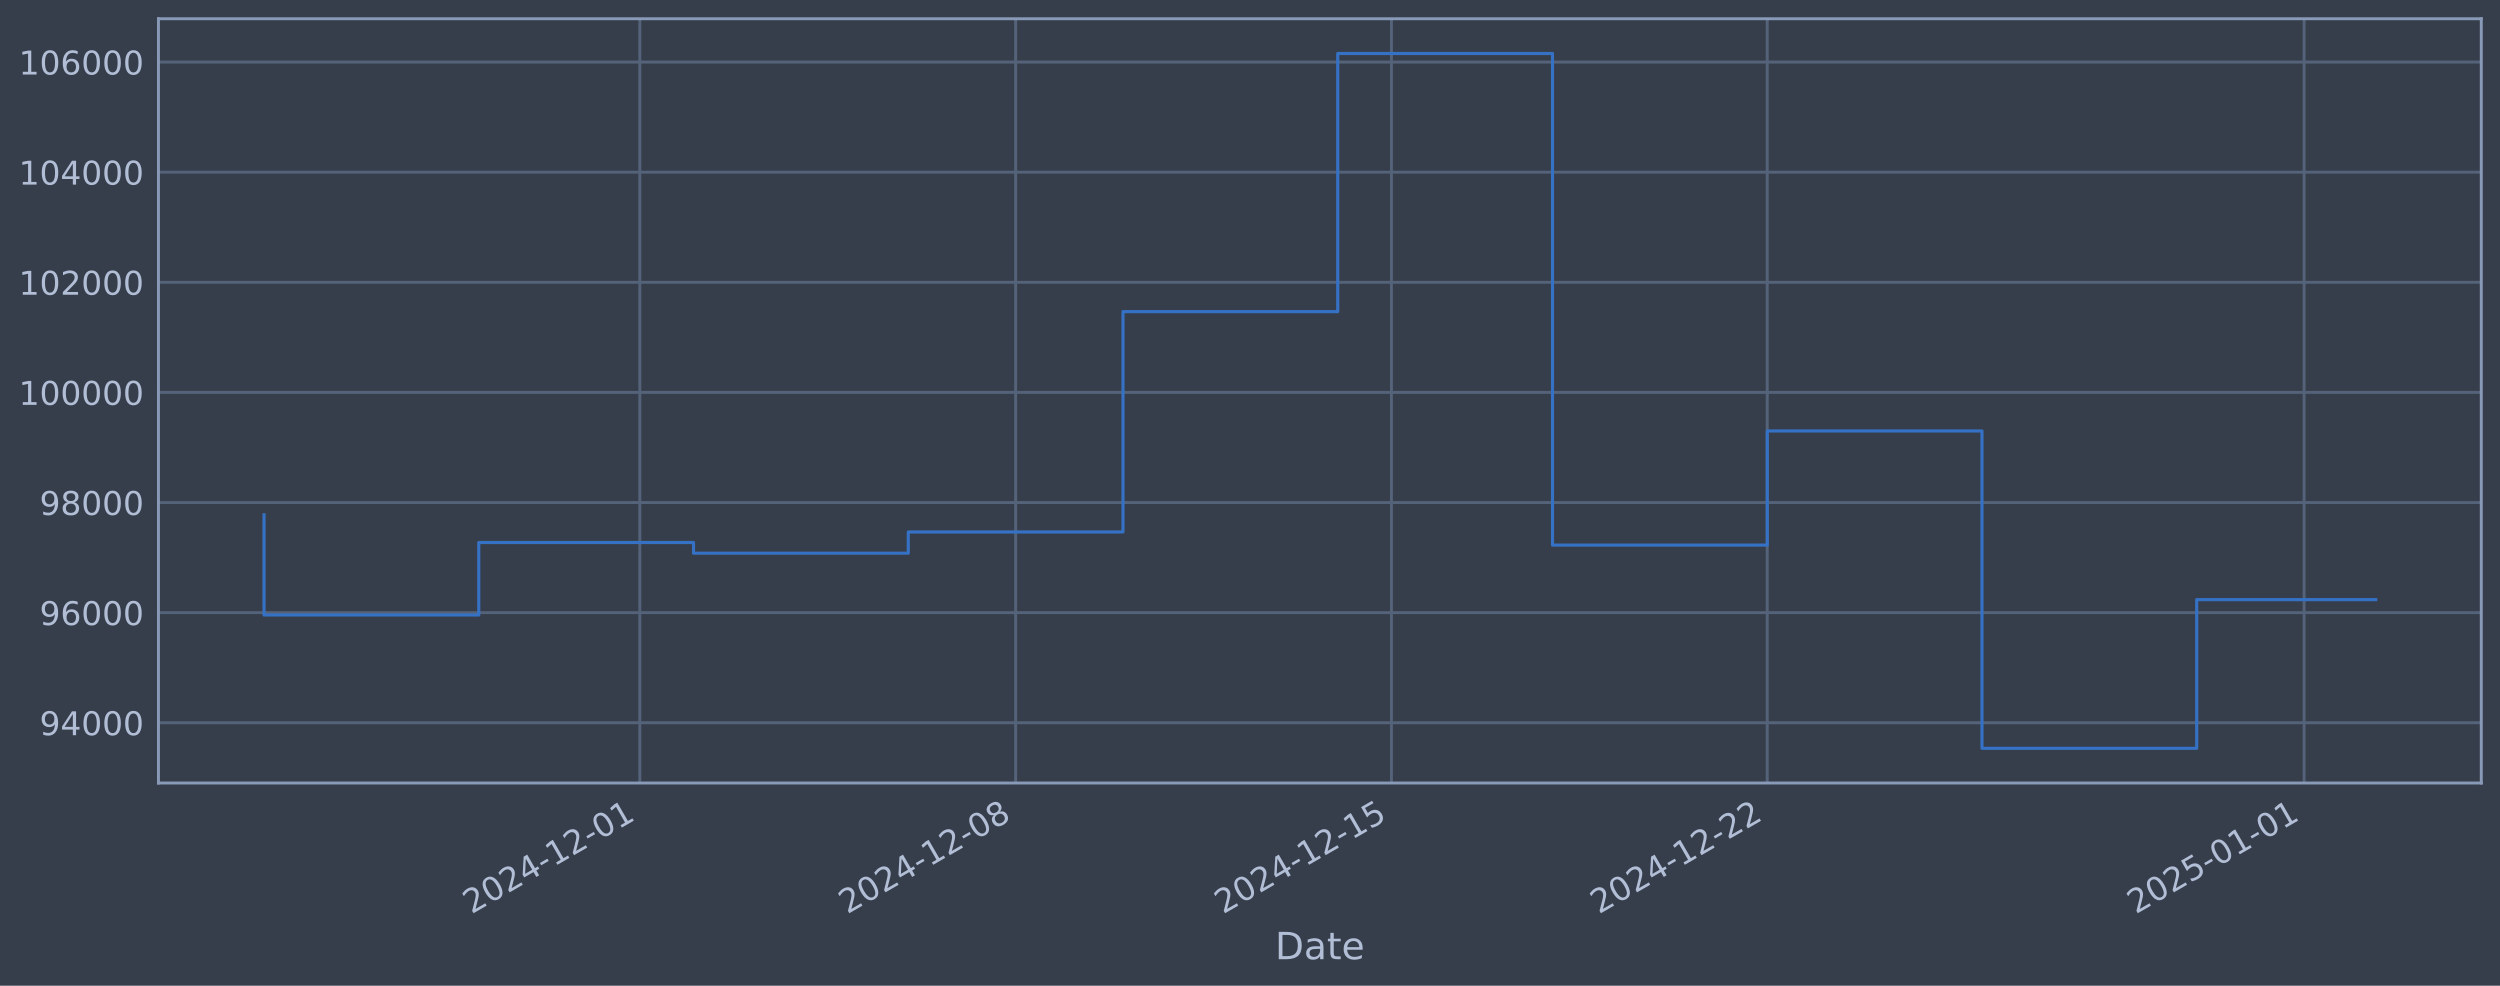
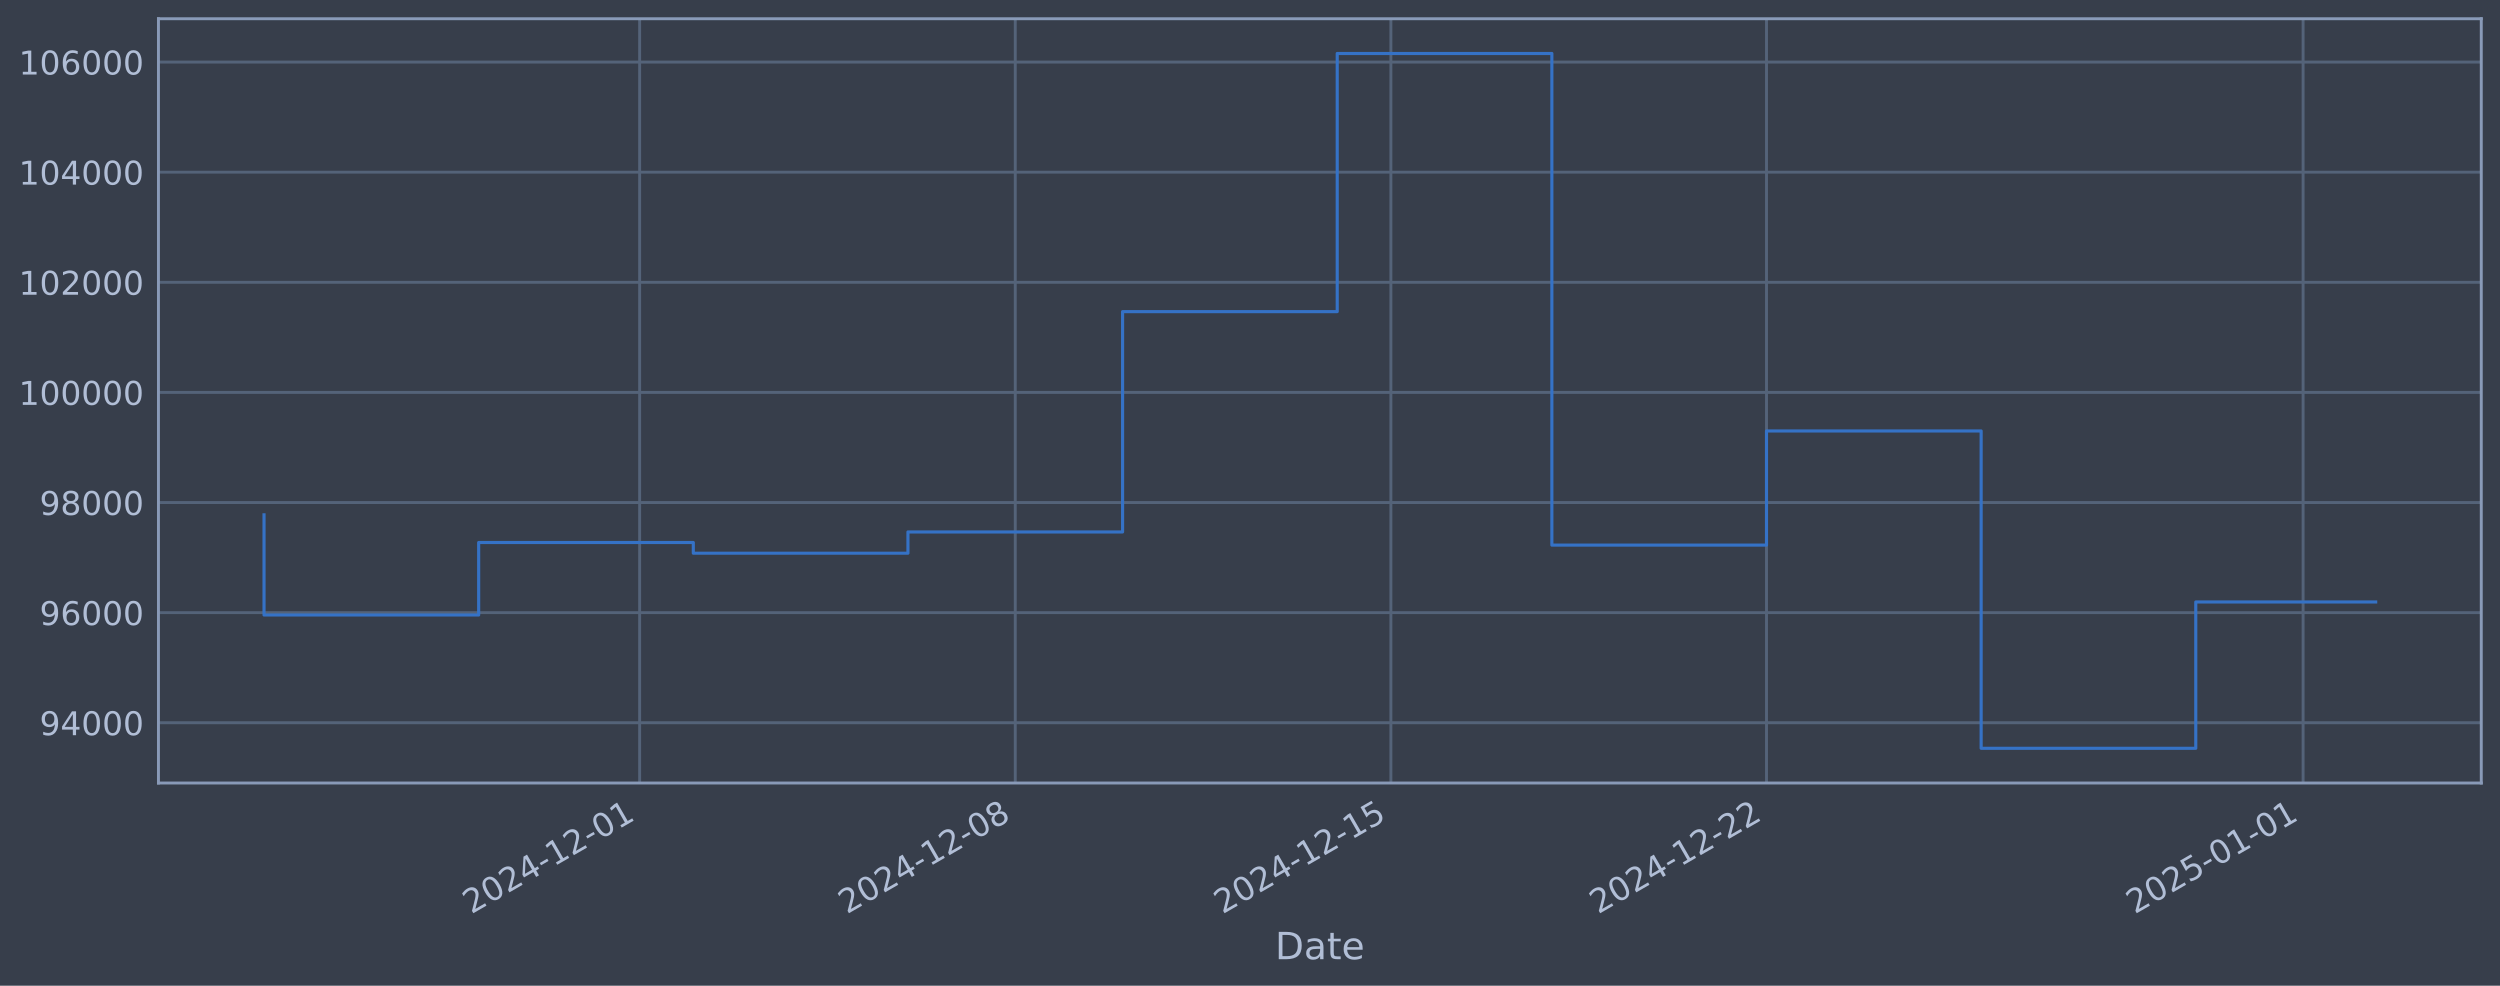
<svg xmlns="http://www.w3.org/2000/svg" xmlns:xlink="http://www.w3.org/1999/xlink" width="960.9pt" height="378.87pt" viewBox="0 0 960.9 378.87" version="1.1">
  <defs>
    <style type="text/css">*{stroke-linejoin: round; stroke-linecap: butt}</style>
  </defs>
  <g id="figure_1">
    <g id="patch_1">
      <path d="M 0 378.87  L 960.9 378.87  L 960.9 0  L 0 0  z " style="fill: #373e4b" />
    </g>
    <g id="axes_1">
      <g id="patch_2">
        <path d="M 60.901 300.96  L 953.701 300.96  L 953.701 7.2  L 60.901 7.2  z " style="fill: #373e4b" />
      </g>
      <g id="matplotlib.axis_1">
        <g id="xtick_1">
          <g id="line2d_1">
-             <path d="M 245.925 300.96  L 245.925 7.2  " clip-path="url(#p1b0e3eabfe)" style="fill: none; stroke: #546379; stroke-width: 1.12; stroke-linecap: square" />
+             <path d="M 245.855 300.96  L 245.855 7.2  " clip-path="url(#p5340755df0)" style="fill: none; stroke: #546379; stroke-width: 1.12; stroke-linecap: square" />
          </g>
          <g id="line2d_2" />
          <g id="text_1">
-             <g style="fill: #b1bed6" transform="translate(181.1996 351.4642) rotate(-30) scale(0.126 -0.126)">
+             <g style="fill: #b1bed6" transform="translate(181.1291 351.4642) rotate(-30) scale(0.126 -0.126)">
              <defs>
                <path id="DejaVuSans-32" d="M 1228 531  L 3431 531  L 3431 0  L 469 0  L 469 531  Q 828 903 1448 1529  Q 2069 2156 2228 2338  Q 2531 2678 2651 2914  Q 2772 3150 2772 3378  Q 2772 3750 2511 3984  Q 2250 4219 1831 4219  Q 1534 4219 1204 4116  Q 875 4013 500 3803  L 500 4441  Q 881 4594 1212 4672  Q 1544 4750 1819 4750  Q 2544 4750 2975 4387  Q 3406 4025 3406 3419  Q 3406 3131 3298 2873  Q 3191 2616 2906 2266  Q 2828 2175 2409 1742  Q 1991 1309 1228 531  z " transform="scale(0.015625)" />
                <path id="DejaVuSans-30" d="M 2034 4250  Q 1547 4250 1301 3770  Q 1056 3291 1056 2328  Q 1056 1369 1301 889  Q 1547 409 2034 409  Q 2525 409 2770 889  Q 3016 1369 3016 2328  Q 3016 3291 2770 3770  Q 2525 4250 2034 4250  z M 2034 4750  Q 2819 4750 3233 4129  Q 3647 3509 3647 2328  Q 3647 1150 3233 529  Q 2819 -91 2034 -91  Q 1250 -91 836 529  Q 422 1150 422 2328  Q 422 3509 836 4129  Q 1250 4750 2034 4750  z " transform="scale(0.015625)" />
                <path id="DejaVuSans-34" d="M 2419 4116  L 825 1625  L 2419 1625  L 2419 4116  z M 2253 4666  L 3047 4666  L 3047 1625  L 3713 1625  L 3713 1100  L 3047 1100  L 3047 0  L 2419 0  L 2419 1100  L 313 1100  L 313 1709  L 2253 4666  z " transform="scale(0.015625)" />
                <path id="DejaVuSans-2d" d="M 313 2009  L 1997 2009  L 1997 1497  L 313 1497  L 313 2009  z " transform="scale(0.015625)" />
                <path id="DejaVuSans-31" d="M 794 531  L 1825 531  L 1825 4091  L 703 3866  L 703 4441  L 1819 4666  L 2450 4666  L 2450 531  L 3481 531  L 3481 0  L 794 0  L 794 531  z " transform="scale(0.015625)" />
              </defs>
              <use xlink:href="#DejaVuSans-32" />
              <use xlink:href="#DejaVuSans-30" transform="translate(63.62305 0)" />
              <use xlink:href="#DejaVuSans-32" transform="translate(127.2461 0)" />
              <use xlink:href="#DejaVuSans-34" transform="translate(190.8691 0)" />
              <use xlink:href="#DejaVuSans-2d" transform="translate(254.4922 0)" />
              <use xlink:href="#DejaVuSans-31" transform="translate(290.5762 0)" />
              <use xlink:href="#DejaVuSans-32" transform="translate(354.1992 0)" />
              <use xlink:href="#DejaVuSans-2d" transform="translate(417.8223 0)" />
              <use xlink:href="#DejaVuSans-30" transform="translate(453.9062 0)" />
              <use xlink:href="#DejaVuSans-31" transform="translate(517.5293 0)" />
            </g>
          </g>
        </g>
        <g id="xtick_2">
          <g id="line2d_3">
-             <path d="M 390.368 300.96  L 390.368 7.2  " clip-path="url(#p1b0e3eabfe)" style="fill: none; stroke: #546379; stroke-width: 1.12; stroke-linecap: square" />
+             <path d="M 390.227 300.96  L 390.227 7.2  " clip-path="url(#p5340755df0)" style="fill: none; stroke: #546379; stroke-width: 1.12; stroke-linecap: square" />
          </g>
          <g id="line2d_4" />
          <g id="text_2">
-             <g style="fill: #b1bed6" transform="translate(325.6424 351.4642) rotate(-30) scale(0.126 -0.126)">
+             <g style="fill: #b1bed6" transform="translate(325.5013 351.4642) rotate(-30) scale(0.126 -0.126)">
              <defs>
                <path id="DejaVuSans-38" d="M 2034 2216  Q 1584 2216 1326 1975  Q 1069 1734 1069 1313  Q 1069 891 1326 650  Q 1584 409 2034 409  Q 2484 409 2743 651  Q 3003 894 3003 1313  Q 3003 1734 2745 1975  Q 2488 2216 2034 2216  z M 1403 2484  Q 997 2584 770 2862  Q 544 3141 544 3541  Q 544 4100 942 4425  Q 1341 4750 2034 4750  Q 2731 4750 3128 4425  Q 3525 4100 3525 3541  Q 3525 3141 3298 2862  Q 3072 2584 2669 2484  Q 3125 2378 3379 2068  Q 3634 1759 3634 1313  Q 3634 634 3220 271  Q 2806 -91 2034 -91  Q 1263 -91 848 271  Q 434 634 434 1313  Q 434 1759 690 2068  Q 947 2378 1403 2484  z M 1172 3481  Q 1172 3119 1398 2916  Q 1625 2713 2034 2713  Q 2441 2713 2670 2916  Q 2900 3119 2900 3481  Q 2900 3844 2670 4047  Q 2441 4250 2034 4250  Q 1625 4250 1398 4047  Q 1172 3844 1172 3481  z " transform="scale(0.015625)" />
              </defs>
              <use xlink:href="#DejaVuSans-32" />
              <use xlink:href="#DejaVuSans-30" transform="translate(63.62305 0)" />
              <use xlink:href="#DejaVuSans-32" transform="translate(127.2461 0)" />
              <use xlink:href="#DejaVuSans-34" transform="translate(190.8691 0)" />
              <use xlink:href="#DejaVuSans-2d" transform="translate(254.4922 0)" />
              <use xlink:href="#DejaVuSans-31" transform="translate(290.5762 0)" />
              <use xlink:href="#DejaVuSans-32" transform="translate(354.1992 0)" />
              <use xlink:href="#DejaVuSans-2d" transform="translate(417.8223 0)" />
              <use xlink:href="#DejaVuSans-30" transform="translate(453.9062 0)" />
              <use xlink:href="#DejaVuSans-38" transform="translate(517.5293 0)" />
            </g>
          </g>
        </g>
        <g id="xtick_3">
          <g id="line2d_5">
-             <path d="M 534.811 300.96  L 534.811 7.2  " clip-path="url(#p1b0e3eabfe)" style="fill: none; stroke: #546379; stroke-width: 1.12; stroke-linecap: square" />
+             <path d="M 534.599 300.96  L 534.599 7.2  " clip-path="url(#p5340755df0)" style="fill: none; stroke: #546379; stroke-width: 1.12; stroke-linecap: square" />
          </g>
          <g id="line2d_6" />
          <g id="text_3">
-             <g style="fill: #b1bed6" transform="translate(470.0852 351.4642) rotate(-30) scale(0.126 -0.126)">
+             <g style="fill: #b1bed6" transform="translate(469.8736 351.4642) rotate(-30) scale(0.126 -0.126)">
              <defs>
                <path id="DejaVuSans-35" d="M 691 4666  L 3169 4666  L 3169 4134  L 1269 4134  L 1269 2991  Q 1406 3038 1543 3061  Q 1681 3084 1819 3084  Q 2600 3084 3056 2656  Q 3513 2228 3513 1497  Q 3513 744 3044 326  Q 2575 -91 1722 -91  Q 1428 -91 1123 -41  Q 819 9 494 109  L 494 744  Q 775 591 1075 516  Q 1375 441 1709 441  Q 2250 441 2565 725  Q 2881 1009 2881 1497  Q 2881 1984 2565 2268  Q 2250 2553 1709 2553  Q 1456 2553 1204 2497  Q 953 2441 691 2322  L 691 4666  z " transform="scale(0.015625)" />
              </defs>
              <use xlink:href="#DejaVuSans-32" />
              <use xlink:href="#DejaVuSans-30" transform="translate(63.62305 0)" />
              <use xlink:href="#DejaVuSans-32" transform="translate(127.2461 0)" />
              <use xlink:href="#DejaVuSans-34" transform="translate(190.8691 0)" />
              <use xlink:href="#DejaVuSans-2d" transform="translate(254.4922 0)" />
              <use xlink:href="#DejaVuSans-31" transform="translate(290.5762 0)" />
              <use xlink:href="#DejaVuSans-32" transform="translate(354.1992 0)" />
              <use xlink:href="#DejaVuSans-2d" transform="translate(417.8223 0)" />
              <use xlink:href="#DejaVuSans-31" transform="translate(453.9062 0)" />
              <use xlink:href="#DejaVuSans-35" transform="translate(517.5293 0)" />
            </g>
          </g>
        </g>
        <g id="xtick_4">
          <g id="line2d_7">
-             <path d="M 679.253 300.96  L 679.253 7.2  " clip-path="url(#p1b0e3eabfe)" style="fill: none; stroke: #546379; stroke-width: 1.12; stroke-linecap: square" />
+             <path d="M 678.971 300.96  L 678.971 7.2  " clip-path="url(#p5340755df0)" style="fill: none; stroke: #546379; stroke-width: 1.12; stroke-linecap: square" />
          </g>
          <g id="line2d_8" />
          <g id="text_4">
-             <g style="fill: #b1bed6" transform="translate(614.5279 351.4642) rotate(-30) scale(0.126 -0.126)">
+             <g style="fill: #b1bed6" transform="translate(614.2459 351.4642) rotate(-30) scale(0.126 -0.126)">
              <use xlink:href="#DejaVuSans-32" />
              <use xlink:href="#DejaVuSans-30" transform="translate(63.62305 0)" />
              <use xlink:href="#DejaVuSans-32" transform="translate(127.2461 0)" />
              <use xlink:href="#DejaVuSans-34" transform="translate(190.8691 0)" />
              <use xlink:href="#DejaVuSans-2d" transform="translate(254.4922 0)" />
              <use xlink:href="#DejaVuSans-31" transform="translate(290.5762 0)" />
              <use xlink:href="#DejaVuSans-32" transform="translate(354.1992 0)" />
              <use xlink:href="#DejaVuSans-2d" transform="translate(417.8223 0)" />
              <use xlink:href="#DejaVuSans-32" transform="translate(453.9062 0)" />
              <use xlink:href="#DejaVuSans-32" transform="translate(517.5293 0)" />
            </g>
          </g>
        </g>
        <g id="xtick_5">
          <g id="line2d_9">
-             <path d="M 885.6 300.96  L 885.6 7.2  " clip-path="url(#p1b0e3eabfe)" style="fill: none; stroke: #546379; stroke-width: 1.12; stroke-linecap: square" />
+             <path d="M 885.217 300.96  L 885.217 7.2  " clip-path="url(#p5340755df0)" style="fill: none; stroke: #546379; stroke-width: 1.12; stroke-linecap: square" />
          </g>
          <g id="line2d_10" />
          <g id="text_5">
-             <g style="fill: #b1bed6" transform="translate(820.8748 351.4642) rotate(-30) scale(0.126 -0.126)">
+             <g style="fill: #b1bed6" transform="translate(820.4919 351.4642) rotate(-30) scale(0.126 -0.126)">
              <use xlink:href="#DejaVuSans-32" />
              <use xlink:href="#DejaVuSans-30" transform="translate(63.62305 0)" />
              <use xlink:href="#DejaVuSans-32" transform="translate(127.2461 0)" />
              <use xlink:href="#DejaVuSans-35" transform="translate(190.8691 0)" />
              <use xlink:href="#DejaVuSans-2d" transform="translate(254.4922 0)" />
              <use xlink:href="#DejaVuSans-30" transform="translate(290.5762 0)" />
              <use xlink:href="#DejaVuSans-31" transform="translate(354.1992 0)" />
              <use xlink:href="#DejaVuSans-2d" transform="translate(417.8223 0)" />
              <use xlink:href="#DejaVuSans-30" transform="translate(453.9062 0)" />
              <use xlink:href="#DejaVuSans-31" transform="translate(517.5293 0)" />
            </g>
          </g>
        </g>
        <g id="text_6">
          <g style="fill: #b1bed6" transform="translate(490.0914 368.6753) scale(0.144 -0.144)">
            <defs>
              <path id="DejaVuSans-44" d="M 1259 4147  L 1259 519  L 2022 519  Q 2988 519 3436 956  Q 3884 1394 3884 2338  Q 3884 3275 3436 3711  Q 2988 4147 2022 4147  L 1259 4147  z M 628 4666  L 1925 4666  Q 3281 4666 3915 4102  Q 4550 3538 4550 2338  Q 4550 1131 3912 565  Q 3275 0 1925 0  L 628 0  L 628 4666  z " transform="scale(0.015625)" />
              <path id="DejaVuSans-61" d="M 2194 1759  Q 1497 1759 1228 1600  Q 959 1441 959 1056  Q 959 750 1161 570  Q 1363 391 1709 391  Q 2188 391 2477 730  Q 2766 1069 2766 1631  L 2766 1759  L 2194 1759  z M 3341 1997  L 3341 0  L 2766 0  L 2766 531  Q 2569 213 2275 61  Q 1981 -91 1556 -91  Q 1019 -91 701 211  Q 384 513 384 1019  Q 384 1609 779 1909  Q 1175 2209 1959 2209  L 2766 2209  L 2766 2266  Q 2766 2663 2505 2880  Q 2244 3097 1772 3097  Q 1472 3097 1187 3025  Q 903 2953 641 2809  L 641 3341  Q 956 3463 1253 3523  Q 1550 3584 1831 3584  Q 2591 3584 2966 3190  Q 3341 2797 3341 1997  z " transform="scale(0.015625)" />
              <path id="DejaVuSans-74" d="M 1172 4494  L 1172 3500  L 2356 3500  L 2356 3053  L 1172 3053  L 1172 1153  Q 1172 725 1289 603  Q 1406 481 1766 481  L 2356 481  L 2356 0  L 1766 0  Q 1100 0 847 248  Q 594 497 594 1153  L 594 3053  L 172 3053  L 172 3500  L 594 3500  L 594 4494  L 1172 4494  z " transform="scale(0.015625)" />
              <path id="DejaVuSans-65" d="M 3597 1894  L 3597 1613  L 953 1613  Q 991 1019 1311 708  Q 1631 397 2203 397  Q 2534 397 2845 478  Q 3156 559 3463 722  L 3463 178  Q 3153 47 2828 -22  Q 2503 -91 2169 -91  Q 1331 -91 842 396  Q 353 884 353 1716  Q 353 2575 817 3079  Q 1281 3584 2069 3584  Q 2775 3584 3186 3129  Q 3597 2675 3597 1894  z M 3022 2063  Q 3016 2534 2758 2815  Q 2500 3097 2075 3097  Q 1594 3097 1305 2825  Q 1016 2553 972 2059  L 3022 2063  z " transform="scale(0.015625)" />
            </defs>
            <use xlink:href="#DejaVuSans-44" />
            <use xlink:href="#DejaVuSans-61" transform="translate(77.00195 0)" />
            <use xlink:href="#DejaVuSans-74" transform="translate(138.2812 0)" />
            <use xlink:href="#DejaVuSans-65" transform="translate(177.4902 0)" />
          </g>
        </g>
      </g>
      <g id="matplotlib.axis_2">
        <g id="ytick_1">
          <g id="line2d_11">
-             <path d="M 60.901 277.797  L 953.701 277.797  " clip-path="url(#p1b0e3eabfe)" style="fill: none; stroke: #546379; stroke-width: 1.12; stroke-linecap: square" />
+             <path d="M 60.901 277.797  L 953.701 277.797  " clip-path="url(#p5340755df0)" style="fill: none; stroke: #546379; stroke-width: 1.12; stroke-linecap: square" />
          </g>
          <g id="line2d_12" />
          <g id="text_7">
            <g style="fill: #b1bed6" transform="translate(15.21675 282.5841) scale(0.126 -0.126)">
              <defs>
                <path id="DejaVuSans-39" d="M 703 97  L 703 672  Q 941 559 1184 500  Q 1428 441 1663 441  Q 2288 441 2617 861  Q 2947 1281 2994 2138  Q 2813 1869 2534 1725  Q 2256 1581 1919 1581  Q 1219 1581 811 2004  Q 403 2428 403 3163  Q 403 3881 828 4315  Q 1253 4750 1959 4750  Q 2769 4750 3195 4129  Q 3622 3509 3622 2328  Q 3622 1225 3098 567  Q 2575 -91 1691 -91  Q 1453 -91 1209 -44  Q 966 3 703 97  z M 1959 2075  Q 2384 2075 2632 2365  Q 2881 2656 2881 3163  Q 2881 3666 2632 3958  Q 2384 4250 1959 4250  Q 1534 4250 1286 3958  Q 1038 3666 1038 3163  Q 1038 2656 1286 2365  Q 1534 2075 1959 2075  z " transform="scale(0.015625)" />
              </defs>
              <use xlink:href="#DejaVuSans-39" />
              <use xlink:href="#DejaVuSans-34" transform="translate(63.62305 0)" />
              <use xlink:href="#DejaVuSans-30" transform="translate(127.2461 0)" />
              <use xlink:href="#DejaVuSans-30" transform="translate(190.8691 0)" />
              <use xlink:href="#DejaVuSans-30" transform="translate(254.4922 0)" />
            </g>
          </g>
        </g>
        <g id="ytick_2">
          <g id="line2d_13">
-             <path d="M 60.901 235.473  L 953.701 235.473  " clip-path="url(#p1b0e3eabfe)" style="fill: none; stroke: #546379; stroke-width: 1.12; stroke-linecap: square" />
+             <path d="M 60.901 235.473  L 953.701 235.473  " clip-path="url(#p5340755df0)" style="fill: none; stroke: #546379; stroke-width: 1.12; stroke-linecap: square" />
          </g>
          <g id="line2d_14" />
          <g id="text_8">
            <g style="fill: #b1bed6" transform="translate(15.21675 240.2602) scale(0.126 -0.126)">
              <defs>
                <path id="DejaVuSans-36" d="M 2113 2584  Q 1688 2584 1439 2293  Q 1191 2003 1191 1497  Q 1191 994 1439 701  Q 1688 409 2113 409  Q 2538 409 2786 701  Q 3034 994 3034 1497  Q 3034 2003 2786 2293  Q 2538 2584 2113 2584  z M 3366 4563  L 3366 3988  Q 3128 4100 2886 4159  Q 2644 4219 2406 4219  Q 1781 4219 1451 3797  Q 1122 3375 1075 2522  Q 1259 2794 1537 2939  Q 1816 3084 2150 3084  Q 2853 3084 3261 2657  Q 3669 2231 3669 1497  Q 3669 778 3244 343  Q 2819 -91 2113 -91  Q 1303 -91 875 529  Q 447 1150 447 2328  Q 447 3434 972 4092  Q 1497 4750 2381 4750  Q 2619 4750 2861 4703  Q 3103 4656 3366 4563  z " transform="scale(0.015625)" />
              </defs>
              <use xlink:href="#DejaVuSans-39" />
              <use xlink:href="#DejaVuSans-36" transform="translate(63.62305 0)" />
              <use xlink:href="#DejaVuSans-30" transform="translate(127.2461 0)" />
              <use xlink:href="#DejaVuSans-30" transform="translate(190.8691 0)" />
              <use xlink:href="#DejaVuSans-30" transform="translate(254.4922 0)" />
            </g>
          </g>
        </g>
        <g id="ytick_3">
          <g id="line2d_15">
-             <path d="M 60.901 193.149  L 953.701 193.149  " clip-path="url(#p1b0e3eabfe)" style="fill: none; stroke: #546379; stroke-width: 1.12; stroke-linecap: square" />
+             <path d="M 60.901 193.149  L 953.701 193.149  " clip-path="url(#p5340755df0)" style="fill: none; stroke: #546379; stroke-width: 1.12; stroke-linecap: square" />
          </g>
          <g id="line2d_16" />
          <g id="text_9">
            <g style="fill: #b1bed6" transform="translate(15.21675 197.9364) scale(0.126 -0.126)">
              <use xlink:href="#DejaVuSans-39" />
              <use xlink:href="#DejaVuSans-38" transform="translate(63.62305 0)" />
              <use xlink:href="#DejaVuSans-30" transform="translate(127.2461 0)" />
              <use xlink:href="#DejaVuSans-30" transform="translate(190.8691 0)" />
              <use xlink:href="#DejaVuSans-30" transform="translate(254.4922 0)" />
            </g>
          </g>
        </g>
        <g id="ytick_4">
          <g id="line2d_17">
-             <path d="M 60.901 150.826  L 953.701 150.826  " clip-path="url(#p1b0e3eabfe)" style="fill: none; stroke: #546379; stroke-width: 1.12; stroke-linecap: square" />
+             <path d="M 60.901 150.826  L 953.701 150.826  " clip-path="url(#p5340755df0)" style="fill: none; stroke: #546379; stroke-width: 1.12; stroke-linecap: square" />
          </g>
          <g id="line2d_18" />
          <g id="text_10">
            <g style="fill: #b1bed6" transform="translate(7.2 155.6126) scale(0.126 -0.126)">
              <use xlink:href="#DejaVuSans-31" />
              <use xlink:href="#DejaVuSans-30" transform="translate(63.62305 0)" />
              <use xlink:href="#DejaVuSans-30" transform="translate(127.2461 0)" />
              <use xlink:href="#DejaVuSans-30" transform="translate(190.8691 0)" />
              <use xlink:href="#DejaVuSans-30" transform="translate(254.4922 0)" />
              <use xlink:href="#DejaVuSans-30" transform="translate(318.1152 0)" />
            </g>
          </g>
        </g>
        <g id="ytick_5">
          <g id="line2d_19">
-             <path d="M 60.901 108.502  L 953.701 108.502  " clip-path="url(#p1b0e3eabfe)" style="fill: none; stroke: #546379; stroke-width: 1.12; stroke-linecap: square" />
+             <path d="M 60.901 108.502  L 953.701 108.502  " clip-path="url(#p5340755df0)" style="fill: none; stroke: #546379; stroke-width: 1.12; stroke-linecap: square" />
          </g>
          <g id="line2d_20" />
          <g id="text_11">
            <g style="fill: #b1bed6" transform="translate(7.2 113.2888) scale(0.126 -0.126)">
              <use xlink:href="#DejaVuSans-31" />
              <use xlink:href="#DejaVuSans-30" transform="translate(63.62305 0)" />
              <use xlink:href="#DejaVuSans-32" transform="translate(127.2461 0)" />
              <use xlink:href="#DejaVuSans-30" transform="translate(190.8691 0)" />
              <use xlink:href="#DejaVuSans-30" transform="translate(254.4922 0)" />
              <use xlink:href="#DejaVuSans-30" transform="translate(318.1152 0)" />
            </g>
          </g>
        </g>
        <g id="ytick_6">
          <g id="line2d_21">
-             <path d="M 60.901 66.178  L 953.701 66.178  " clip-path="url(#p1b0e3eabfe)" style="fill: none; stroke: #546379; stroke-width: 1.12; stroke-linecap: square" />
+             <path d="M 60.901 66.178  L 953.701 66.178  " clip-path="url(#p5340755df0)" style="fill: none; stroke: #546379; stroke-width: 1.12; stroke-linecap: square" />
          </g>
          <g id="line2d_22" />
          <g id="text_12">
            <g style="fill: #b1bed6" transform="translate(7.2 70.96502) scale(0.126 -0.126)">
              <use xlink:href="#DejaVuSans-31" />
              <use xlink:href="#DejaVuSans-30" transform="translate(63.62305 0)" />
              <use xlink:href="#DejaVuSans-34" transform="translate(127.2461 0)" />
              <use xlink:href="#DejaVuSans-30" transform="translate(190.8691 0)" />
              <use xlink:href="#DejaVuSans-30" transform="translate(254.4922 0)" />
              <use xlink:href="#DejaVuSans-30" transform="translate(318.1152 0)" />
            </g>
          </g>
        </g>
        <g id="ytick_7">
          <g id="line2d_23">
-             <path d="M 60.901 23.854  L 953.701 23.854  " clip-path="url(#p1b0e3eabfe)" style="fill: none; stroke: #546379; stroke-width: 1.12; stroke-linecap: square" />
+             <path d="M 60.901 23.854  L 953.701 23.854  " clip-path="url(#p5340755df0)" style="fill: none; stroke: #546379; stroke-width: 1.12; stroke-linecap: square" />
          </g>
          <g id="line2d_24" />
          <g id="text_13">
            <g style="fill: #b1bed6" transform="translate(7.2 28.64121) scale(0.126 -0.126)">
              <use xlink:href="#DejaVuSans-31" />
              <use xlink:href="#DejaVuSans-30" transform="translate(63.62305 0)" />
              <use xlink:href="#DejaVuSans-36" transform="translate(127.2461 0)" />
              <use xlink:href="#DejaVuSans-30" transform="translate(190.8691 0)" />
              <use xlink:href="#DejaVuSans-30" transform="translate(254.4922 0)" />
              <use xlink:href="#DejaVuSans-30" transform="translate(318.1152 0)" />
            </g>
          </g>
        </g>
      </g>
      <g id="line2d_25">
-         <path d="M 101.482 197.87  L 101.482 236.383  L 184.021 236.383  L 184.021 208.521  L 266.56 208.521  L 266.56 212.628  L 349.099 212.628  L 349.099 204.459  L 431.637 204.459  L 431.637 119.77  L 514.176 119.77  L 514.176 20.553  L 596.715 20.553  L 596.715 209.517  L 679.253 209.517  L 679.253 165.636  L 761.792 165.636  L 761.792 287.607  L 844.331 287.607  L 844.331 230.465  L 913.119 230.465  " clip-path="url(#p1b0e3eabfe)" style="fill: none; stroke: #3572c6; stroke-width: 1.2; stroke-linecap: square" />
+         <path d="M 101.482 197.87  L 101.482 236.383  L 183.981 236.383  L 183.981 208.521  L 266.479 208.521  L 266.479 212.628  L 348.978 212.628  L 348.978 204.459  L 431.476 204.459  L 431.476 119.77  L 513.974 119.77  L 513.974 20.553  L 596.473 20.553  L 596.473 209.517  L 678.971 209.517  L 678.971 165.636  L 761.47 165.636  L 761.47 287.607  L 843.968 287.607  L 843.968 231.381  L 913.119 231.381  " clip-path="url(#p5340755df0)" style="fill: none; stroke: #3572c6; stroke-width: 1.2; stroke-linecap: square" />
      </g>
      <g id="patch_3">
        <path d="M 60.901 300.96  L 60.901 7.2  " style="fill: none; stroke: #899ab8; stroke-width: 1.12; stroke-linejoin: miter; stroke-linecap: square" />
      </g>
      <g id="patch_4">
        <path d="M 953.701 300.96  L 953.701 7.2  " style="fill: none; stroke: #899ab8; stroke-width: 1.12; stroke-linejoin: miter; stroke-linecap: square" />
      </g>
      <g id="patch_5">
        <path d="M 60.901 300.96  L 953.701 300.96  " style="fill: none; stroke: #899ab8; stroke-width: 1.12; stroke-linejoin: miter; stroke-linecap: square" />
      </g>
      <g id="patch_6">
        <path d="M 60.901 7.2  L 953.701 7.2  " style="fill: none; stroke: #899ab8; stroke-width: 1.12; stroke-linejoin: miter; stroke-linecap: square" />
      </g>
    </g>
  </g>
  <defs>
-     <clipPath id="p1b0e3eabfe">
+     <clipPath id="p5340755df0">
      <rect x="60.901" y="7.2" width="892.8" height="293.76" />
    </clipPath>
  </defs>
</svg>
